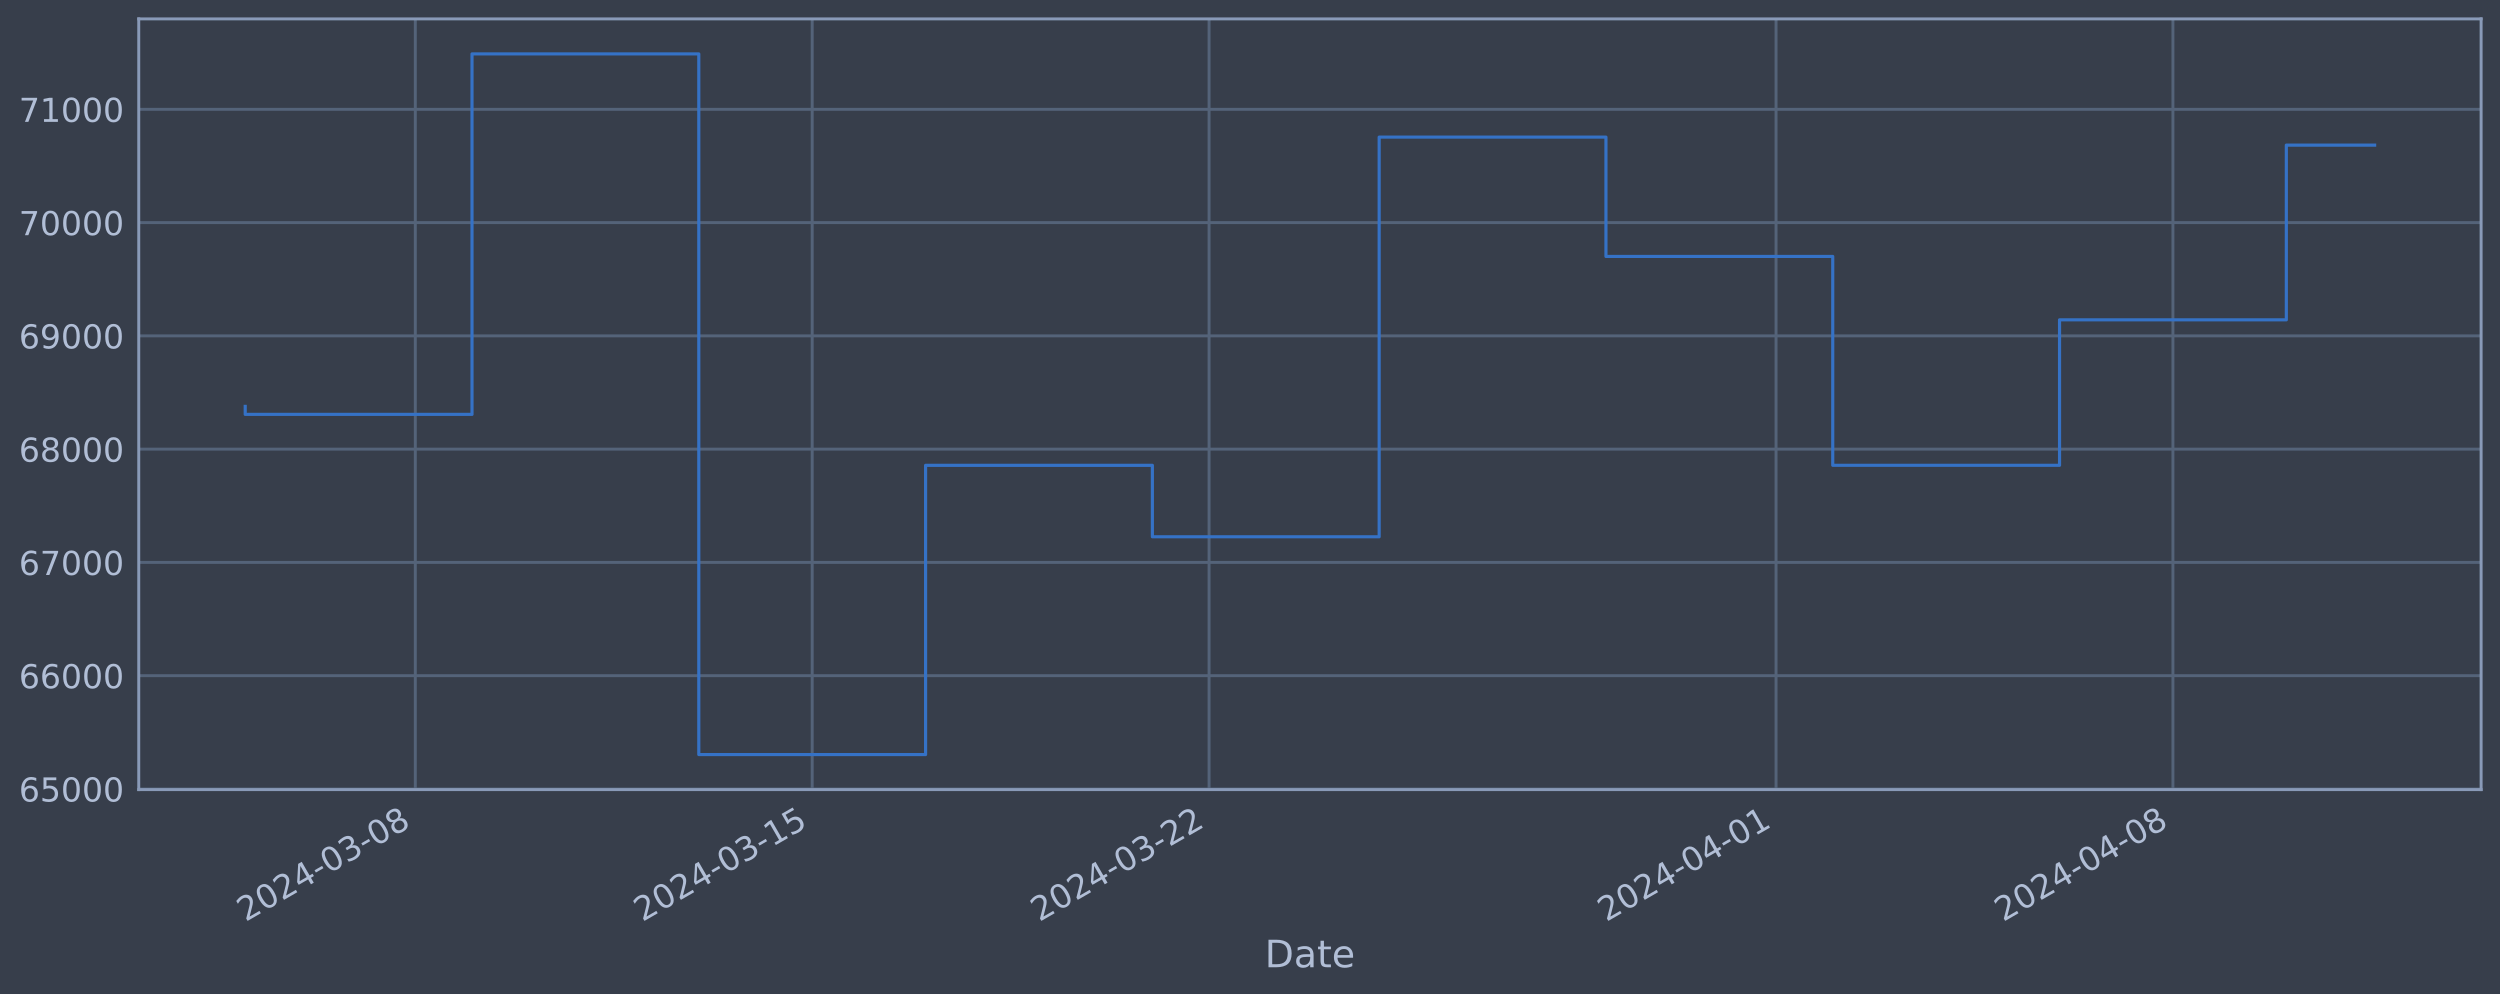
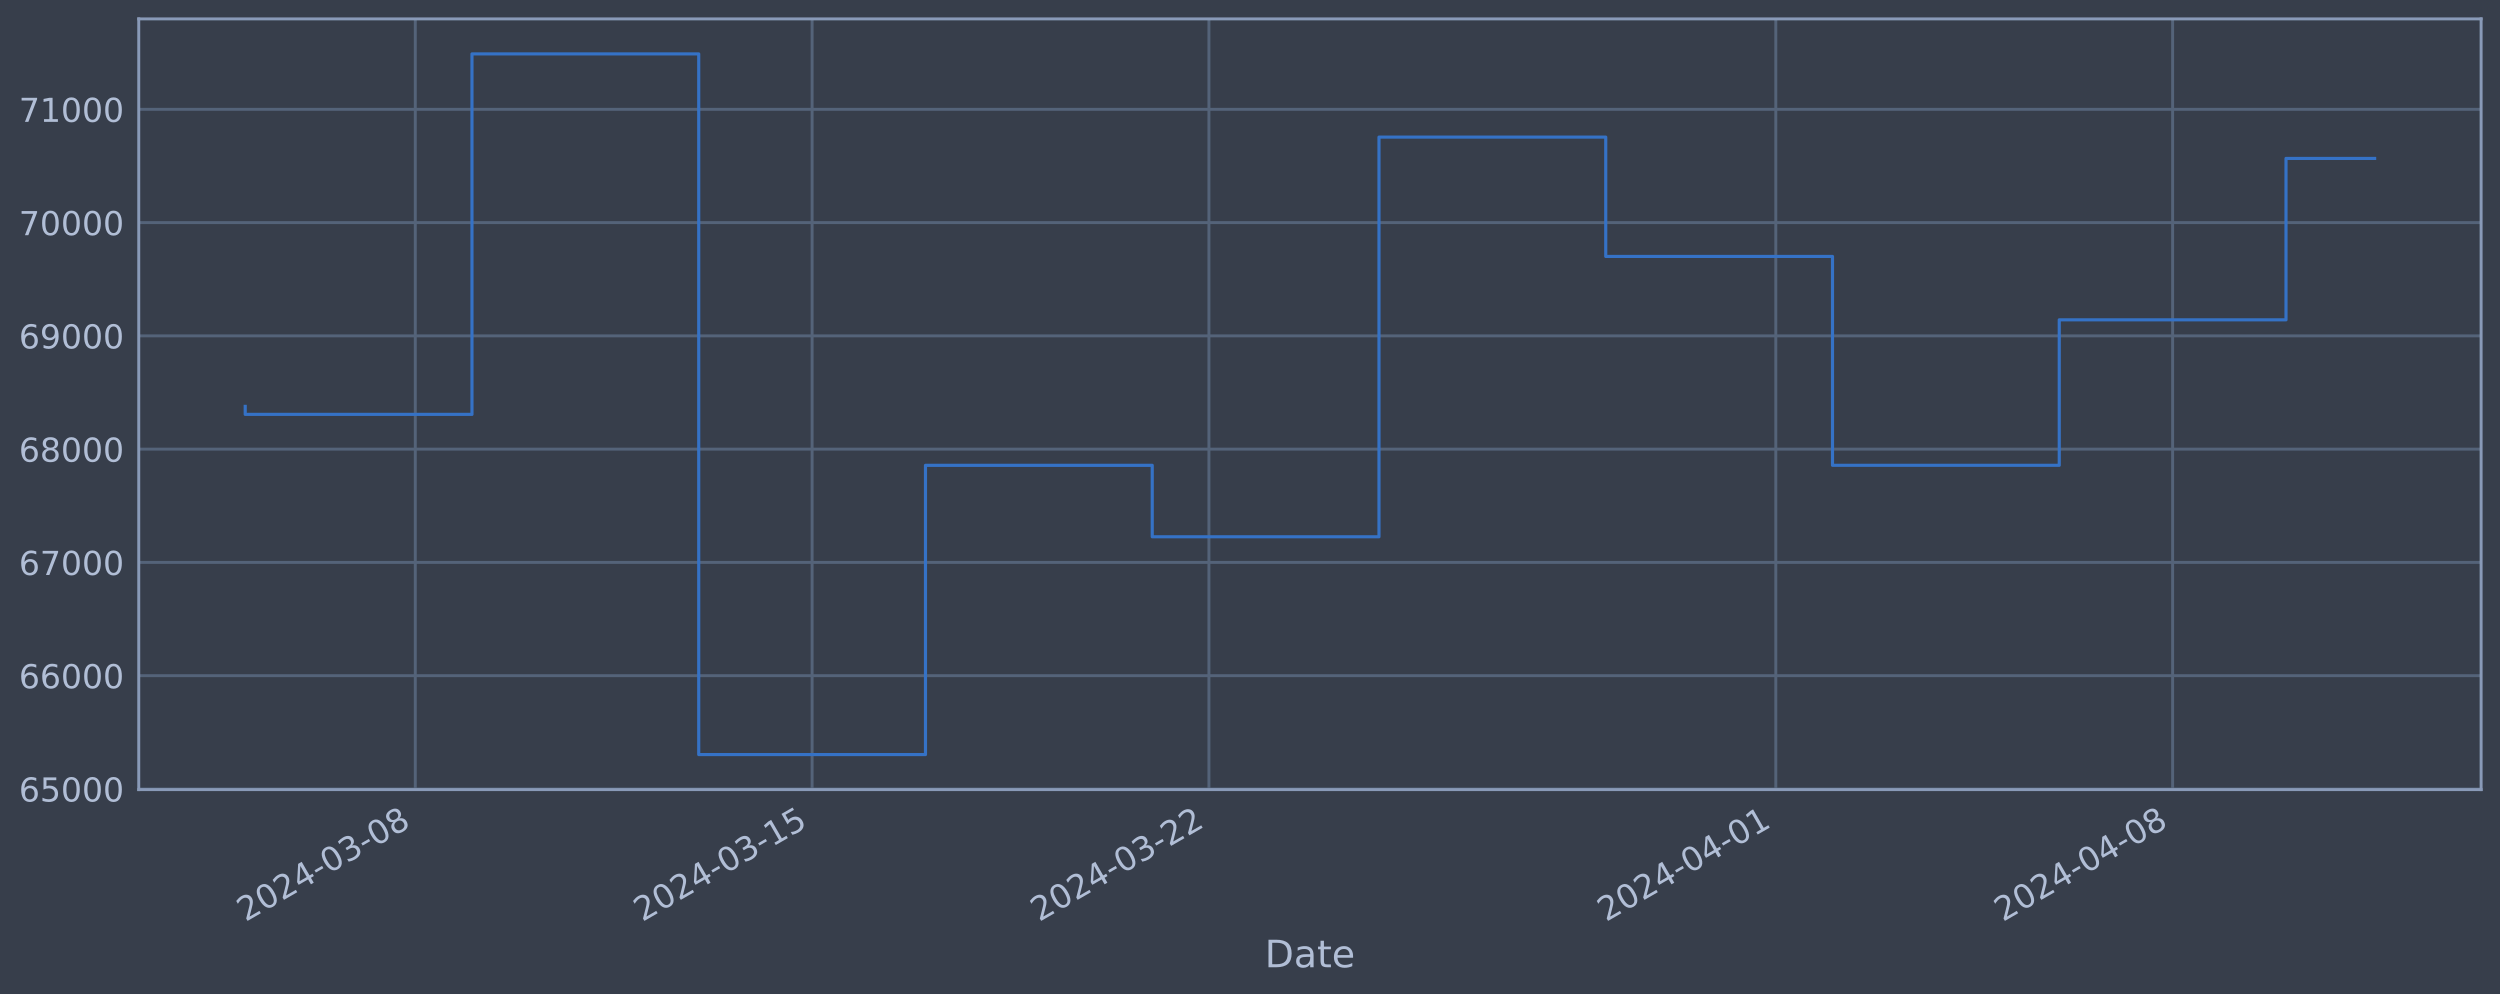
<svg xmlns="http://www.w3.org/2000/svg" xmlns:xlink="http://www.w3.org/1999/xlink" width="952.884pt" height="378.87pt" viewBox="0 0 952.884 378.87" version="1.1">
  <defs>
    <style type="text/css">*{stroke-linejoin: round; stroke-linecap: butt}</style>
  </defs>
  <g id="figure_1">
    <g id="patch_1">
      <path d="M 0 378.87  L 952.884 378.87  L 952.884 0  L 0 0  z " style="fill: #373e4b" />
    </g>
    <g id="axes_1">
      <g id="patch_2">
        <path d="M 52.884 300.96  L 945.684 300.96  L 945.684 7.2  L 52.884 7.2  z " style="fill: #373e4b" />
      </g>
      <g id="matplotlib.axis_1">
        <g id="xtick_1">
          <g id="line2d_1">
-             <path d="M 158.297 300.96  L 158.297 7.2  " clip-path="url(#p53f50fa943)" style="fill: none; stroke: #546379; stroke-width: 1.12; stroke-linecap: square" />
+             <path d="M 158.287 300.96  L 158.287 7.2  " clip-path="url(#peb0bffd904)" style="fill: none; stroke: #546379; stroke-width: 1.12; stroke-linecap: square" />
          </g>
          <g id="line2d_2" />
          <g id="text_1">
-             <g style="fill: #b1bed6" transform="translate(93.57128 351.4642) rotate(-30) scale(0.126 -0.126)">
+             <g style="fill: #b1bed6" transform="translate(93.56107 351.4642) rotate(-30) scale(0.126 -0.126)">
              <defs>
                <path id="DejaVuSans-32" d="M 1228 531  L 3431 531  L 3431 0  L 469 0  L 469 531  Q 828 903 1448 1529  Q 2069 2156 2228 2338  Q 2531 2678 2651 2914  Q 2772 3150 2772 3378  Q 2772 3750 2511 3984  Q 2250 4219 1831 4219  Q 1534 4219 1204 4116  Q 875 4013 500 3803  L 500 4441  Q 881 4594 1212 4672  Q 1544 4750 1819 4750  Q 2544 4750 2975 4387  Q 3406 4025 3406 3419  Q 3406 3131 3298 2873  Q 3191 2616 2906 2266  Q 2828 2175 2409 1742  Q 1991 1309 1228 531  z " transform="scale(0.015625)" />
                <path id="DejaVuSans-30" d="M 2034 4250  Q 1547 4250 1301 3770  Q 1056 3291 1056 2328  Q 1056 1369 1301 889  Q 1547 409 2034 409  Q 2525 409 2770 889  Q 3016 1369 3016 2328  Q 3016 3291 2770 3770  Q 2525 4250 2034 4250  z M 2034 4750  Q 2819 4750 3233 4129  Q 3647 3509 3647 2328  Q 3647 1150 3233 529  Q 2819 -91 2034 -91  Q 1250 -91 836 529  Q 422 1150 422 2328  Q 422 3509 836 4129  Q 1250 4750 2034 4750  z " transform="scale(0.015625)" />
                <path id="DejaVuSans-34" d="M 2419 4116  L 825 1625  L 2419 1625  L 2419 4116  z M 2253 4666  L 3047 4666  L 3047 1625  L 3713 1625  L 3713 1100  L 3047 1100  L 3047 0  L 2419 0  L 2419 1100  L 313 1100  L 313 1709  L 2253 4666  z " transform="scale(0.015625)" />
                <path id="DejaVuSans-2d" d="M 313 2009  L 1997 2009  L 1997 1497  L 313 1497  L 313 2009  z " transform="scale(0.015625)" />
                <path id="DejaVuSans-33" d="M 2597 2516  Q 3050 2419 3304 2112  Q 3559 1806 3559 1356  Q 3559 666 3084 287  Q 2609 -91 1734 -91  Q 1441 -91 1130 -33  Q 819 25 488 141  L 488 750  Q 750 597 1062 519  Q 1375 441 1716 441  Q 2309 441 2620 675  Q 2931 909 2931 1356  Q 2931 1769 2642 2001  Q 2353 2234 1838 2234  L 1294 2234  L 1294 2753  L 1863 2753  Q 2328 2753 2575 2939  Q 2822 3125 2822 3475  Q 2822 3834 2567 4026  Q 2313 4219 1838 4219  Q 1578 4219 1281 4162  Q 984 4106 628 3988  L 628 4550  Q 988 4650 1302 4700  Q 1616 4750 1894 4750  Q 2613 4750 3031 4423  Q 3450 4097 3450 3541  Q 3450 3153 3228 2886  Q 3006 2619 2597 2516  z " transform="scale(0.015625)" />
                <path id="DejaVuSans-38" d="M 2034 2216  Q 1584 2216 1326 1975  Q 1069 1734 1069 1313  Q 1069 891 1326 650  Q 1584 409 2034 409  Q 2484 409 2743 651  Q 3003 894 3003 1313  Q 3003 1734 2745 1975  Q 2488 2216 2034 2216  z M 1403 2484  Q 997 2584 770 2862  Q 544 3141 544 3541  Q 544 4100 942 4425  Q 1341 4750 2034 4750  Q 2731 4750 3128 4425  Q 3525 4100 3525 3541  Q 3525 3141 3298 2862  Q 3072 2584 2669 2484  Q 3125 2378 3379 2068  Q 3634 1759 3634 1313  Q 3634 634 3220 271  Q 2806 -91 2034 -91  Q 1263 -91 848 271  Q 434 634 434 1313  Q 434 1759 690 2068  Q 947 2378 1403 2484  z M 1172 3481  Q 1172 3119 1398 2916  Q 1625 2713 2034 2713  Q 2441 2713 2670 2916  Q 2900 3119 2900 3481  Q 2900 3844 2670 4047  Q 2441 4250 2034 4250  Q 1625 4250 1398 4047  Q 1172 3844 1172 3481  z " transform="scale(0.015625)" />
              </defs>
              <use xlink:href="#DejaVuSans-32" />
              <use xlink:href="#DejaVuSans-30" x="63.623" />
              <use xlink:href="#DejaVuSans-32" x="127.246" />
              <use xlink:href="#DejaVuSans-34" x="190.869" />
              <use xlink:href="#DejaVuSans-2d" x="254.492" />
              <use xlink:href="#DejaVuSans-30" x="290.576" />
              <use xlink:href="#DejaVuSans-33" x="354.199" />
              <use xlink:href="#DejaVuSans-2d" x="417.822" />
              <use xlink:href="#DejaVuSans-30" x="453.906" />
              <use xlink:href="#DejaVuSans-38" x="517.529" />
            </g>
          </g>
        </g>
        <g id="xtick_2">
          <g id="line2d_3">
-             <path d="M 309.57 300.96  L 309.57 7.2  " clip-path="url(#p53f50fa943)" style="fill: none; stroke: #546379; stroke-width: 1.12; stroke-linecap: square" />
+             <path d="M 309.536 300.96  L 309.536 7.2  " clip-path="url(#peb0bffd904)" style="fill: none; stroke: #546379; stroke-width: 1.12; stroke-linecap: square" />
          </g>
          <g id="line2d_4" />
          <g id="text_2">
-             <g style="fill: #b1bed6" transform="translate(244.8441 351.4642) rotate(-30) scale(0.126 -0.126)">
+             <g style="fill: #b1bed6" transform="translate(244.8101 351.4642) rotate(-30) scale(0.126 -0.126)">
              <defs>
                <path id="DejaVuSans-31" d="M 794 531  L 1825 531  L 1825 4091  L 703 3866  L 703 4441  L 1819 4666  L 2450 4666  L 2450 531  L 3481 531  L 3481 0  L 794 0  L 794 531  z " transform="scale(0.015625)" />
                <path id="DejaVuSans-35" d="M 691 4666  L 3169 4666  L 3169 4134  L 1269 4134  L 1269 2991  Q 1406 3038 1543 3061  Q 1681 3084 1819 3084  Q 2600 3084 3056 2656  Q 3513 2228 3513 1497  Q 3513 744 3044 326  Q 2575 -91 1722 -91  Q 1428 -91 1123 -41  Q 819 9 494 109  L 494 744  Q 775 591 1075 516  Q 1375 441 1709 441  Q 2250 441 2565 725  Q 2881 1009 2881 1497  Q 2881 1984 2565 2268  Q 2250 2553 1709 2553  Q 1456 2553 1204 2497  Q 953 2441 691 2322  L 691 4666  z " transform="scale(0.015625)" />
              </defs>
              <use xlink:href="#DejaVuSans-32" />
              <use xlink:href="#DejaVuSans-30" x="63.623" />
              <use xlink:href="#DejaVuSans-32" x="127.246" />
              <use xlink:href="#DejaVuSans-34" x="190.869" />
              <use xlink:href="#DejaVuSans-2d" x="254.492" />
              <use xlink:href="#DejaVuSans-30" x="290.576" />
              <use xlink:href="#DejaVuSans-33" x="354.199" />
              <use xlink:href="#DejaVuSans-2d" x="417.822" />
              <use xlink:href="#DejaVuSans-31" x="453.906" />
              <use xlink:href="#DejaVuSans-35" x="517.529" />
            </g>
          </g>
        </g>
        <g id="xtick_3">
          <g id="line2d_5">
-             <path d="M 460.842 300.96  L 460.842 7.2  " clip-path="url(#p53f50fa943)" style="fill: none; stroke: #546379; stroke-width: 1.12; stroke-linecap: square" />
+             <path d="M 460.785 300.96  L 460.785 7.2  " clip-path="url(#peb0bffd904)" style="fill: none; stroke: #546379; stroke-width: 1.12; stroke-linecap: square" />
          </g>
          <g id="line2d_6" />
          <g id="text_3">
-             <g style="fill: #b1bed6" transform="translate(396.117 351.4642) rotate(-30) scale(0.126 -0.126)">
+             <g style="fill: #b1bed6" transform="translate(396.0591 351.4642) rotate(-30) scale(0.126 -0.126)">
              <use xlink:href="#DejaVuSans-32" />
              <use xlink:href="#DejaVuSans-30" x="63.623" />
              <use xlink:href="#DejaVuSans-32" x="127.246" />
              <use xlink:href="#DejaVuSans-34" x="190.869" />
              <use xlink:href="#DejaVuSans-2d" x="254.492" />
              <use xlink:href="#DejaVuSans-30" x="290.576" />
              <use xlink:href="#DejaVuSans-33" x="354.199" />
              <use xlink:href="#DejaVuSans-2d" x="417.822" />
              <use xlink:href="#DejaVuSans-32" x="453.906" />
              <use xlink:href="#DejaVuSans-32" x="517.529" />
            </g>
          </g>
        </g>
        <g id="xtick_4">
          <g id="line2d_7">
-             <path d="M 676.947 300.96  L 676.947 7.2  " clip-path="url(#p53f50fa943)" style="fill: none; stroke: #546379; stroke-width: 1.12; stroke-linecap: square" />
+             <path d="M 676.855 300.96  L 676.855 7.2  " clip-path="url(#peb0bffd904)" style="fill: none; stroke: #546379; stroke-width: 1.12; stroke-linecap: square" />
          </g>
          <g id="line2d_8" />
          <g id="text_4">
-             <g style="fill: #b1bed6" transform="translate(612.221 351.4642) rotate(-30) scale(0.126 -0.126)">
+             <g style="fill: #b1bed6" transform="translate(612.1292 351.4642) rotate(-30) scale(0.126 -0.126)">
              <use xlink:href="#DejaVuSans-32" />
              <use xlink:href="#DejaVuSans-30" x="63.623" />
              <use xlink:href="#DejaVuSans-32" x="127.246" />
              <use xlink:href="#DejaVuSans-34" x="190.869" />
              <use xlink:href="#DejaVuSans-2d" x="254.492" />
              <use xlink:href="#DejaVuSans-30" x="290.576" />
              <use xlink:href="#DejaVuSans-34" x="354.199" />
              <use xlink:href="#DejaVuSans-2d" x="417.822" />
              <use xlink:href="#DejaVuSans-30" x="453.906" />
              <use xlink:href="#DejaVuSans-31" x="517.529" />
            </g>
          </g>
        </g>
        <g id="xtick_5">
          <g id="line2d_9">
-             <path d="M 828.219 300.96  L 828.219 7.2  " clip-path="url(#p53f50fa943)" style="fill: none; stroke: #546379; stroke-width: 1.12; stroke-linecap: square" />
+             <path d="M 828.104 300.96  L 828.104 7.2  " clip-path="url(#peb0bffd904)" style="fill: none; stroke: #546379; stroke-width: 1.12; stroke-linecap: square" />
          </g>
          <g id="line2d_10" />
          <g id="text_5">
-             <g style="fill: #b1bed6" transform="translate(763.4939 351.4642) rotate(-30) scale(0.126 -0.126)">
+             <g style="fill: #b1bed6" transform="translate(763.3782 351.4642) rotate(-30) scale(0.126 -0.126)">
              <use xlink:href="#DejaVuSans-32" />
              <use xlink:href="#DejaVuSans-30" x="63.623" />
              <use xlink:href="#DejaVuSans-32" x="127.246" />
              <use xlink:href="#DejaVuSans-34" x="190.869" />
              <use xlink:href="#DejaVuSans-2d" x="254.492" />
              <use xlink:href="#DejaVuSans-30" x="290.576" />
              <use xlink:href="#DejaVuSans-34" x="354.199" />
              <use xlink:href="#DejaVuSans-2d" x="417.822" />
              <use xlink:href="#DejaVuSans-30" x="453.906" />
              <use xlink:href="#DejaVuSans-38" x="517.529" />
            </g>
          </g>
        </g>
        <g id="text_6">
          <g style="fill: #b1bed6" transform="translate(482.0746 368.6753) scale(0.144 -0.144)">
            <defs>
              <path id="DejaVuSans-44" d="M 1259 4147  L 1259 519  L 2022 519  Q 2988 519 3436 956  Q 3884 1394 3884 2338  Q 3884 3275 3436 3711  Q 2988 4147 2022 4147  L 1259 4147  z M 628 4666  L 1925 4666  Q 3281 4666 3915 4102  Q 4550 3538 4550 2338  Q 4550 1131 3912 565  Q 3275 0 1925 0  L 628 0  L 628 4666  z " transform="scale(0.015625)" />
              <path id="DejaVuSans-61" d="M 2194 1759  Q 1497 1759 1228 1600  Q 959 1441 959 1056  Q 959 750 1161 570  Q 1363 391 1709 391  Q 2188 391 2477 730  Q 2766 1069 2766 1631  L 2766 1759  L 2194 1759  z M 3341 1997  L 3341 0  L 2766 0  L 2766 531  Q 2569 213 2275 61  Q 1981 -91 1556 -91  Q 1019 -91 701 211  Q 384 513 384 1019  Q 384 1609 779 1909  Q 1175 2209 1959 2209  L 2766 2209  L 2766 2266  Q 2766 2663 2505 2880  Q 2244 3097 1772 3097  Q 1472 3097 1187 3025  Q 903 2953 641 2809  L 641 3341  Q 956 3463 1253 3523  Q 1550 3584 1831 3584  Q 2591 3584 2966 3190  Q 3341 2797 3341 1997  z " transform="scale(0.015625)" />
              <path id="DejaVuSans-74" d="M 1172 4494  L 1172 3500  L 2356 3500  L 2356 3053  L 1172 3053  L 1172 1153  Q 1172 725 1289 603  Q 1406 481 1766 481  L 2356 481  L 2356 0  L 1766 0  Q 1100 0 847 248  Q 594 497 594 1153  L 594 3053  L 172 3053  L 172 3500  L 594 3500  L 594 4494  L 1172 4494  z " transform="scale(0.015625)" />
              <path id="DejaVuSans-65" d="M 3597 1894  L 3597 1613  L 953 1613  Q 991 1019 1311 708  Q 1631 397 2203 397  Q 2534 397 2845 478  Q 3156 559 3463 722  L 3463 178  Q 3153 47 2828 -22  Q 2503 -91 2169 -91  Q 1331 -91 842 396  Q 353 884 353 1716  Q 353 2575 817 3079  Q 1281 3584 2069 3584  Q 2775 3584 3186 3129  Q 3597 2675 3597 1894  z M 3022 2063  Q 3016 2534 2758 2815  Q 2500 3097 2075 3097  Q 1594 3097 1305 2825  Q 1016 2553 972 2059  L 3022 2063  z " transform="scale(0.015625)" />
            </defs>
            <use xlink:href="#DejaVuSans-44" />
            <use xlink:href="#DejaVuSans-61" x="77.002" />
            <use xlink:href="#DejaVuSans-74" x="138.281" />
            <use xlink:href="#DejaVuSans-65" x="177.49" />
          </g>
        </g>
      </g>
      <g id="matplotlib.axis_2">
        <g id="ytick_1">
          <g id="line2d_11">
-             <path d="M 52.884 300.718  L 945.684 300.718  " clip-path="url(#p53f50fa943)" style="fill: none; stroke: #546379; stroke-width: 1.12; stroke-linecap: square" />
+             <path d="M 52.884 300.718  L 945.684 300.718  " clip-path="url(#peb0bffd904)" style="fill: none; stroke: #546379; stroke-width: 1.12; stroke-linecap: square" />
          </g>
          <g id="line2d_12" />
          <g id="text_7">
            <g style="fill: #b1bed6" transform="translate(7.2 305.5049) scale(0.126 -0.126)">
              <defs>
                <path id="DejaVuSans-36" d="M 2113 2584  Q 1688 2584 1439 2293  Q 1191 2003 1191 1497  Q 1191 994 1439 701  Q 1688 409 2113 409  Q 2538 409 2786 701  Q 3034 994 3034 1497  Q 3034 2003 2786 2293  Q 2538 2584 2113 2584  z M 3366 4563  L 3366 3988  Q 3128 4100 2886 4159  Q 2644 4219 2406 4219  Q 1781 4219 1451 3797  Q 1122 3375 1075 2522  Q 1259 2794 1537 2939  Q 1816 3084 2150 3084  Q 2853 3084 3261 2657  Q 3669 2231 3669 1497  Q 3669 778 3244 343  Q 2819 -91 2113 -91  Q 1303 -91 875 529  Q 447 1150 447 2328  Q 447 3434 972 4092  Q 1497 4750 2381 4750  Q 2619 4750 2861 4703  Q 3103 4656 3366 4563  z " transform="scale(0.015625)" />
              </defs>
              <use xlink:href="#DejaVuSans-36" />
              <use xlink:href="#DejaVuSans-35" x="63.623" />
              <use xlink:href="#DejaVuSans-30" x="127.246" />
              <use xlink:href="#DejaVuSans-30" x="190.869" />
              <use xlink:href="#DejaVuSans-30" x="254.492" />
            </g>
          </g>
        </g>
        <g id="ytick_2">
          <g id="line2d_13">
-             <path d="M 52.884 257.544  L 945.684 257.544  " clip-path="url(#p53f50fa943)" style="fill: none; stroke: #546379; stroke-width: 1.12; stroke-linecap: square" />
+             <path d="M 52.884 257.544  L 945.684 257.544  " clip-path="url(#peb0bffd904)" style="fill: none; stroke: #546379; stroke-width: 1.12; stroke-linecap: square" />
          </g>
          <g id="line2d_14" />
          <g id="text_8">
            <g style="fill: #b1bed6" transform="translate(7.2 262.331) scale(0.126 -0.126)">
              <use xlink:href="#DejaVuSans-36" />
              <use xlink:href="#DejaVuSans-36" x="63.623" />
              <use xlink:href="#DejaVuSans-30" x="127.246" />
              <use xlink:href="#DejaVuSans-30" x="190.869" />
              <use xlink:href="#DejaVuSans-30" x="254.492" />
            </g>
          </g>
        </g>
        <g id="ytick_3">
          <g id="line2d_15">
-             <path d="M 52.884 214.37  L 945.684 214.37  " clip-path="url(#p53f50fa943)" style="fill: none; stroke: #546379; stroke-width: 1.12; stroke-linecap: square" />
+             <path d="M 52.884 214.37  L 945.684 214.37  " clip-path="url(#peb0bffd904)" style="fill: none; stroke: #546379; stroke-width: 1.12; stroke-linecap: square" />
          </g>
          <g id="line2d_16" />
          <g id="text_9">
            <g style="fill: #b1bed6" transform="translate(7.2 219.157) scale(0.126 -0.126)">
              <defs>
                <path id="DejaVuSans-37" d="M 525 4666  L 3525 4666  L 3525 4397  L 1831 0  L 1172 0  L 2766 4134  L 525 4134  L 525 4666  z " transform="scale(0.015625)" />
              </defs>
              <use xlink:href="#DejaVuSans-36" />
              <use xlink:href="#DejaVuSans-37" x="63.623" />
              <use xlink:href="#DejaVuSans-30" x="127.246" />
              <use xlink:href="#DejaVuSans-30" x="190.869" />
              <use xlink:href="#DejaVuSans-30" x="254.492" />
            </g>
          </g>
        </g>
        <g id="ytick_4">
          <g id="line2d_17">
-             <path d="M 52.884 171.196  L 945.684 171.196  " clip-path="url(#p53f50fa943)" style="fill: none; stroke: #546379; stroke-width: 1.12; stroke-linecap: square" />
+             <path d="M 52.884 171.196  L 945.684 171.196  " clip-path="url(#peb0bffd904)" style="fill: none; stroke: #546379; stroke-width: 1.12; stroke-linecap: square" />
          </g>
          <g id="line2d_18" />
          <g id="text_10">
            <g style="fill: #b1bed6" transform="translate(7.2 175.9831) scale(0.126 -0.126)">
              <use xlink:href="#DejaVuSans-36" />
              <use xlink:href="#DejaVuSans-38" x="63.623" />
              <use xlink:href="#DejaVuSans-30" x="127.246" />
              <use xlink:href="#DejaVuSans-30" x="190.869" />
              <use xlink:href="#DejaVuSans-30" x="254.492" />
            </g>
          </g>
        </g>
        <g id="ytick_5">
          <g id="line2d_19">
-             <path d="M 52.884 128.022  L 945.684 128.022  " clip-path="url(#p53f50fa943)" style="fill: none; stroke: #546379; stroke-width: 1.12; stroke-linecap: square" />
+             <path d="M 52.884 128.022  L 945.684 128.022  " clip-path="url(#peb0bffd904)" style="fill: none; stroke: #546379; stroke-width: 1.12; stroke-linecap: square" />
          </g>
          <g id="line2d_20" />
          <g id="text_11">
            <g style="fill: #b1bed6" transform="translate(7.2 132.8092) scale(0.126 -0.126)">
              <defs>
                <path id="DejaVuSans-39" d="M 703 97  L 703 672  Q 941 559 1184 500  Q 1428 441 1663 441  Q 2288 441 2617 861  Q 2947 1281 2994 2138  Q 2813 1869 2534 1725  Q 2256 1581 1919 1581  Q 1219 1581 811 2004  Q 403 2428 403 3163  Q 403 3881 828 4315  Q 1253 4750 1959 4750  Q 2769 4750 3195 4129  Q 3622 3509 3622 2328  Q 3622 1225 3098 567  Q 2575 -91 1691 -91  Q 1453 -91 1209 -44  Q 966 3 703 97  z M 1959 2075  Q 2384 2075 2632 2365  Q 2881 2656 2881 3163  Q 2881 3666 2632 3958  Q 2384 4250 1959 4250  Q 1534 4250 1286 3958  Q 1038 3666 1038 3163  Q 1038 2656 1286 2365  Q 1534 2075 1959 2075  z " transform="scale(0.015625)" />
              </defs>
              <use xlink:href="#DejaVuSans-36" />
              <use xlink:href="#DejaVuSans-39" x="63.623" />
              <use xlink:href="#DejaVuSans-30" x="127.246" />
              <use xlink:href="#DejaVuSans-30" x="190.869" />
              <use xlink:href="#DejaVuSans-30" x="254.492" />
            </g>
          </g>
        </g>
        <g id="ytick_6">
          <g id="line2d_21">
-             <path d="M 52.884 84.848  L 945.684 84.848  " clip-path="url(#p53f50fa943)" style="fill: none; stroke: #546379; stroke-width: 1.12; stroke-linecap: square" />
+             <path d="M 52.884 84.848  L 945.684 84.848  " clip-path="url(#peb0bffd904)" style="fill: none; stroke: #546379; stroke-width: 1.12; stroke-linecap: square" />
          </g>
          <g id="line2d_22" />
          <g id="text_12">
            <g style="fill: #b1bed6" transform="translate(7.2 89.63523) scale(0.126 -0.126)">
              <use xlink:href="#DejaVuSans-37" />
              <use xlink:href="#DejaVuSans-30" x="63.623" />
              <use xlink:href="#DejaVuSans-30" x="127.246" />
              <use xlink:href="#DejaVuSans-30" x="190.869" />
              <use xlink:href="#DejaVuSans-30" x="254.492" />
            </g>
          </g>
        </g>
        <g id="ytick_7">
          <g id="line2d_23">
-             <path d="M 52.884 41.674  L 945.684 41.674  " clip-path="url(#p53f50fa943)" style="fill: none; stroke: #546379; stroke-width: 1.12; stroke-linecap: square" />
+             <path d="M 52.884 41.674  L 945.684 41.674  " clip-path="url(#peb0bffd904)" style="fill: none; stroke: #546379; stroke-width: 1.12; stroke-linecap: square" />
          </g>
          <g id="line2d_24" />
          <g id="text_13">
            <g style="fill: #b1bed6" transform="translate(7.2 46.4613) scale(0.126 -0.126)">
              <use xlink:href="#DejaVuSans-37" />
              <use xlink:href="#DejaVuSans-31" x="63.623" />
              <use xlink:href="#DejaVuSans-30" x="127.246" />
              <use xlink:href="#DejaVuSans-30" x="190.869" />
              <use xlink:href="#DejaVuSans-30" x="254.492" />
            </g>
          </g>
        </g>
      </g>
      <g id="line2d_25">
-         <path d="M 93.466 154.891  L 93.466 157.946  L 179.907 157.946  L 179.907 20.553  L 266.349 20.553  L 266.349 287.607  L 352.79 287.607  L 352.79 177.362  L 439.232 177.362  L 439.232 204.598  L 525.674 204.598  L 525.674 52.265  L 612.115 52.265  L 612.115 97.744  L 698.557 97.744  L 698.557 177.352  L 784.999 177.352  L 784.999 121.902  L 871.44 121.902  L 871.44 55.316  L 905.102 55.316  " clip-path="url(#p53f50fa943)" style="fill: none; stroke: #3572c6; stroke-width: 1.2; stroke-linecap: square" />
+         <path d="M 93.466 154.891  L 93.466 157.946  L 179.894 157.946  L 179.894 20.553  L 266.322 20.553  L 266.322 287.607  L 352.75 287.607  L 352.75 177.362  L 439.178 177.362  L 439.178 204.598  L 525.606 204.598  L 525.606 52.265  L 612.034 52.265  L 612.034 97.744  L 698.462 97.744  L 698.462 177.352  L 784.89 177.352  L 784.89 121.902  L 871.318 121.902  L 871.318 60.382  L 905.102 60.382  " clip-path="url(#peb0bffd904)" style="fill: none; stroke: #3572c6; stroke-width: 1.2; stroke-linecap: square" />
      </g>
      <g id="patch_3">
        <path d="M 52.884 300.96  L 52.884 7.2  " style="fill: none; stroke: #899ab8; stroke-width: 1.12; stroke-linejoin: miter; stroke-linecap: square" />
      </g>
      <g id="patch_4">
        <path d="M 945.684 300.96  L 945.684 7.2  " style="fill: none; stroke: #899ab8; stroke-width: 1.12; stroke-linejoin: miter; stroke-linecap: square" />
      </g>
      <g id="patch_5">
        <path d="M 52.884 300.96  L 945.684 300.96  " style="fill: none; stroke: #899ab8; stroke-width: 1.12; stroke-linejoin: miter; stroke-linecap: square" />
      </g>
      <g id="patch_6">
        <path d="M 52.884 7.2  L 945.684 7.2  " style="fill: none; stroke: #899ab8; stroke-width: 1.12; stroke-linejoin: miter; stroke-linecap: square" />
      </g>
    </g>
  </g>
  <defs>
-     <clipPath id="p53f50fa943">
+     <clipPath id="peb0bffd904">
      <rect x="52.884" y="7.2" width="892.8" height="293.76" />
    </clipPath>
  </defs>
</svg>
